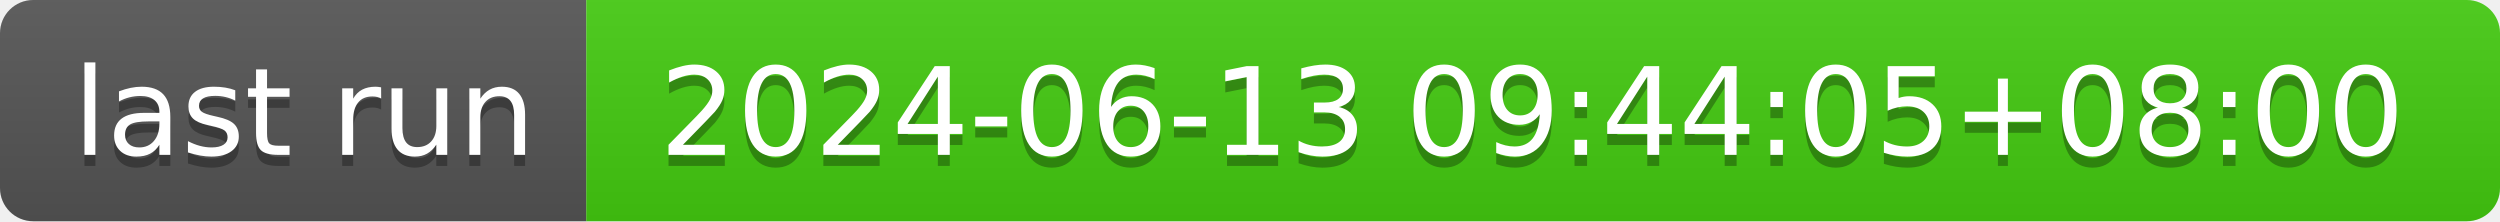
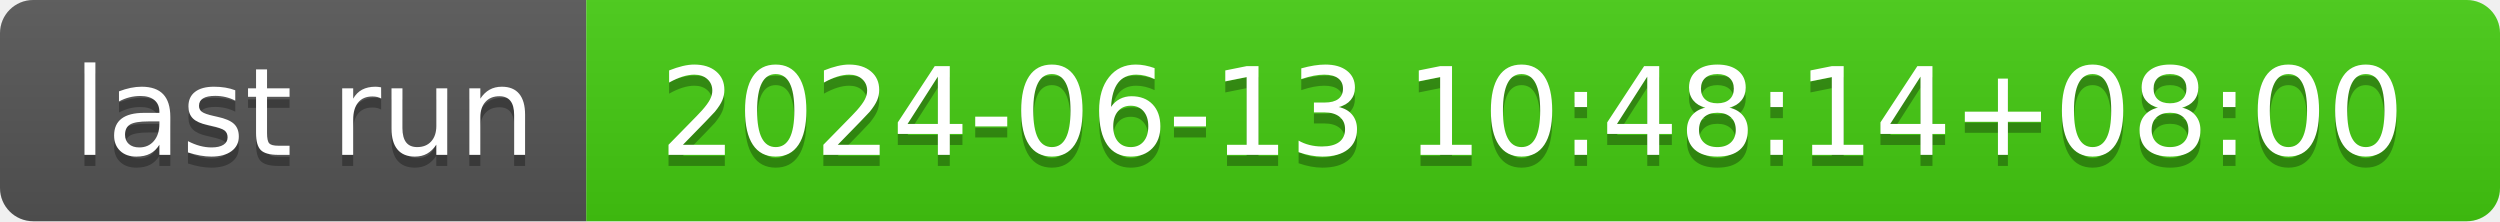
- <svg xmlns="http://www.w3.org/2000/svg" width="226" height="20" role="img" aria-label="last run: 2024-06-13 09:44:05+08:00">
+ <svg xmlns="http://www.w3.org/2000/svg" width="226" height="20" role="img" aria-label="last run: 2024-06-13 10:48:14+08:00">
  <linearGradient id="s" x2="0" y2="100%">
    <stop offset="0" stop-color="#bbb" stop-opacity=".1" />
    <stop offset="1" stop-opacity=".1" />
  </linearGradient>
  <clipPath id="r">
    <rect width="226" height="20" rx="3" fill="#fff" />
  </clipPath>
  <g clip-path="url(#r)">
    <rect width="53" height="20" fill="#555" />
    <rect x="53" width="173" height="20" fill="#4c1" />
    <rect width="226" height="20" fill="url(#s)" />
  </g>
  <g fill="#fff" text-anchor="middle" font-family="Verdana,Geneva,DejaVu Sans,sans-serif" text-rendering="geometricPrecision" font-size="110">
    <text aria-hidden="true" x="275" y="150" fill="#010101" fill-opacity=".3" transform="scale(.1)" textLength="430">last run</text>
    <text x="275" y="140" transform="scale(.1)" fill="#fff" textLength="430">last run</text>
-     <text aria-hidden="true" x="1385" y="150" fill="#010101" fill-opacity=".3" transform="scale(.1)" textLength="1630">2024-06-13 09:44:05+08:00</text>
-     <text x="1385" y="140" transform="scale(.1)" fill="#fff" textLength="1630">2024-06-13 09:44:05+08:00</text>
+     <text aria-hidden="true" x="1385" y="150" fill="#010101" fill-opacity=".3" transform="scale(.1)" textLength="1630">2024-06-13 10:48:14+08:00</text>
+     <text x="1385" y="140" transform="scale(.1)" fill="#fff" textLength="1630">2024-06-13 10:48:14+08:00</text>
  </g>
</svg>
